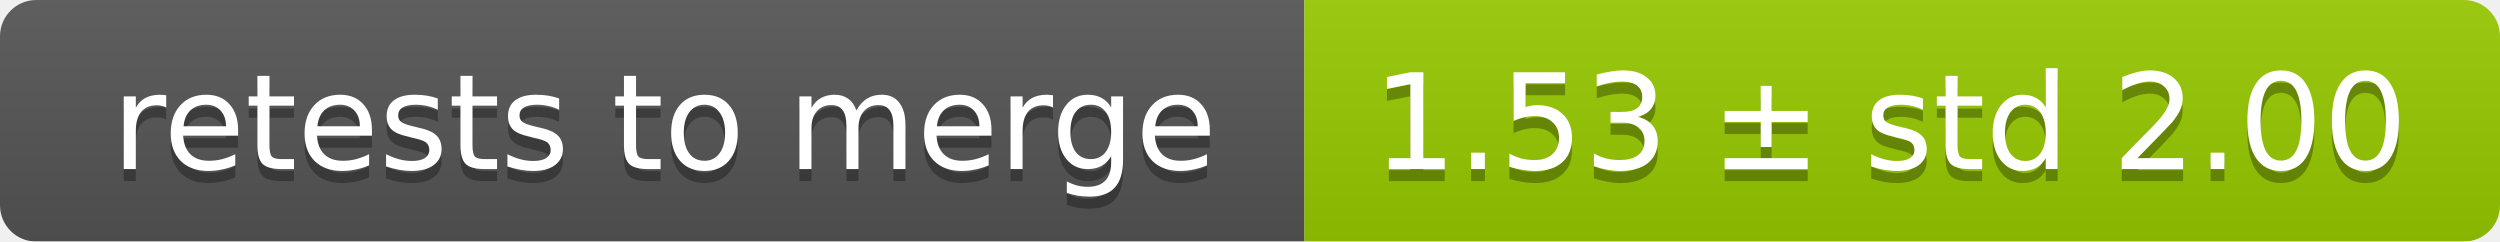
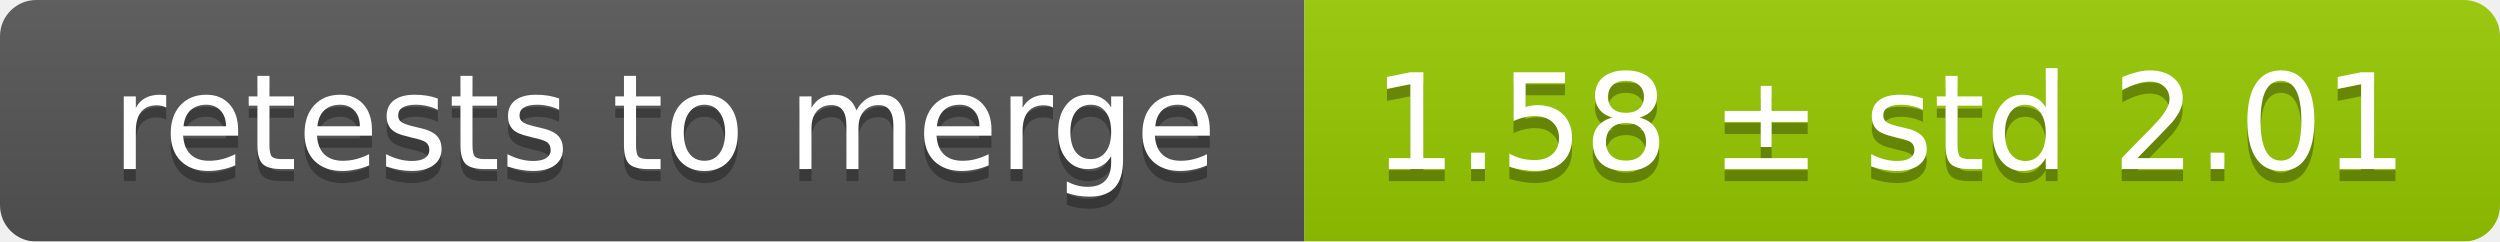
<svg xmlns="http://www.w3.org/2000/svg" width="207" height="20">
  <linearGradient id="smooth" x2="0" y2="100%">
    <stop offset="0" stop-color="#bbb" stop-opacity=".1" />
    <stop offset="1" stop-opacity=".1" />
  </linearGradient>
  <mask id="round">
    <rect width="207" height="20" rx="3" fill="#fff" />
  </mask>
  <g mask="url(#round)">
    <rect width="108" height="20" fill="#555" />
    <rect x="108" width="99" height="20" fill="#97ca00" />
    <rect width="207" height="20" fill="url(#smooth)" />
  </g>
  <g fill="#fff" text-anchor="middle" font-family="DejaVu Sans,Verdana,Geneva,sans-serif" font-size="11">
    <text x="55" y="15" fill="#010101" fill-opacity=".3">retests to merge</text>
    <text x="55" y="14">retests to merge</text>
-     <text x="156.5" y="15" fill="#010101" fill-opacity=".3">1.53 ± std 2.00</text>
-     <text x="156.5" y="14">1.53 ± std 2.00</text>
+     <text x="156.5" y="15" fill="#010101" fill-opacity=".3">1.58 ± std 2.01</text>
+     <text x="156.5" y="14">1.58 ± std 2.01</text>
  </g>
</svg>
